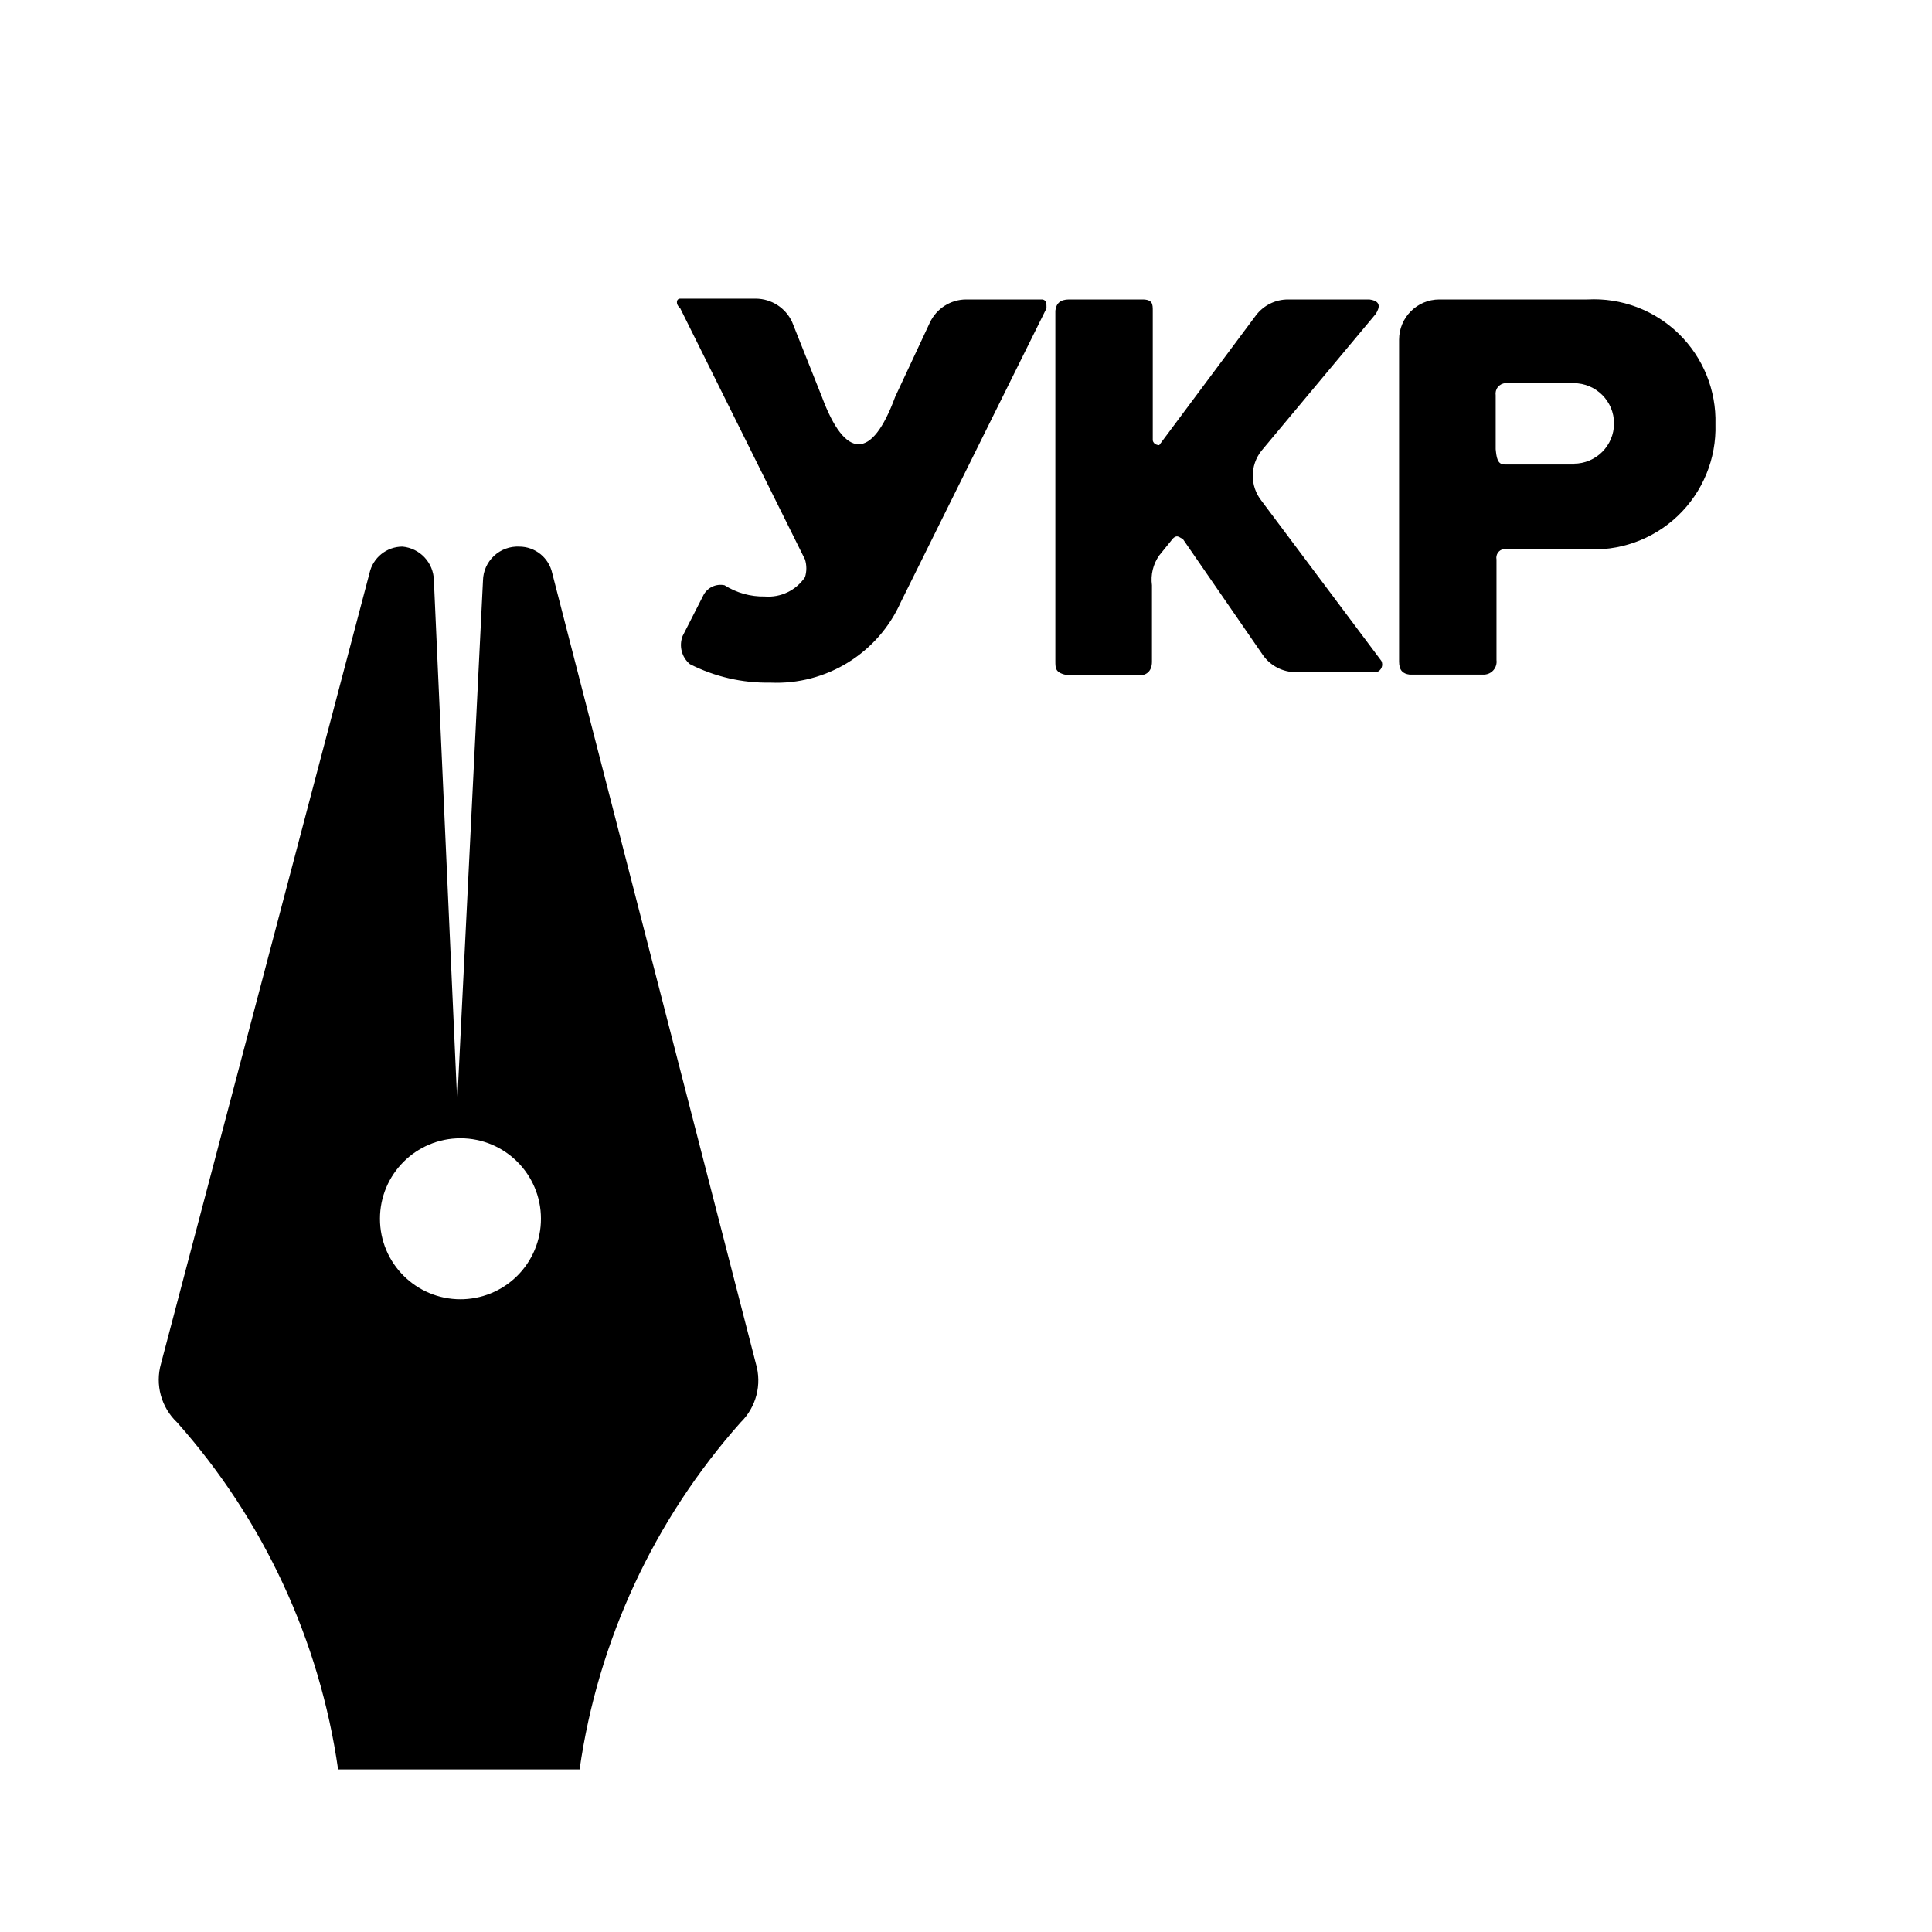
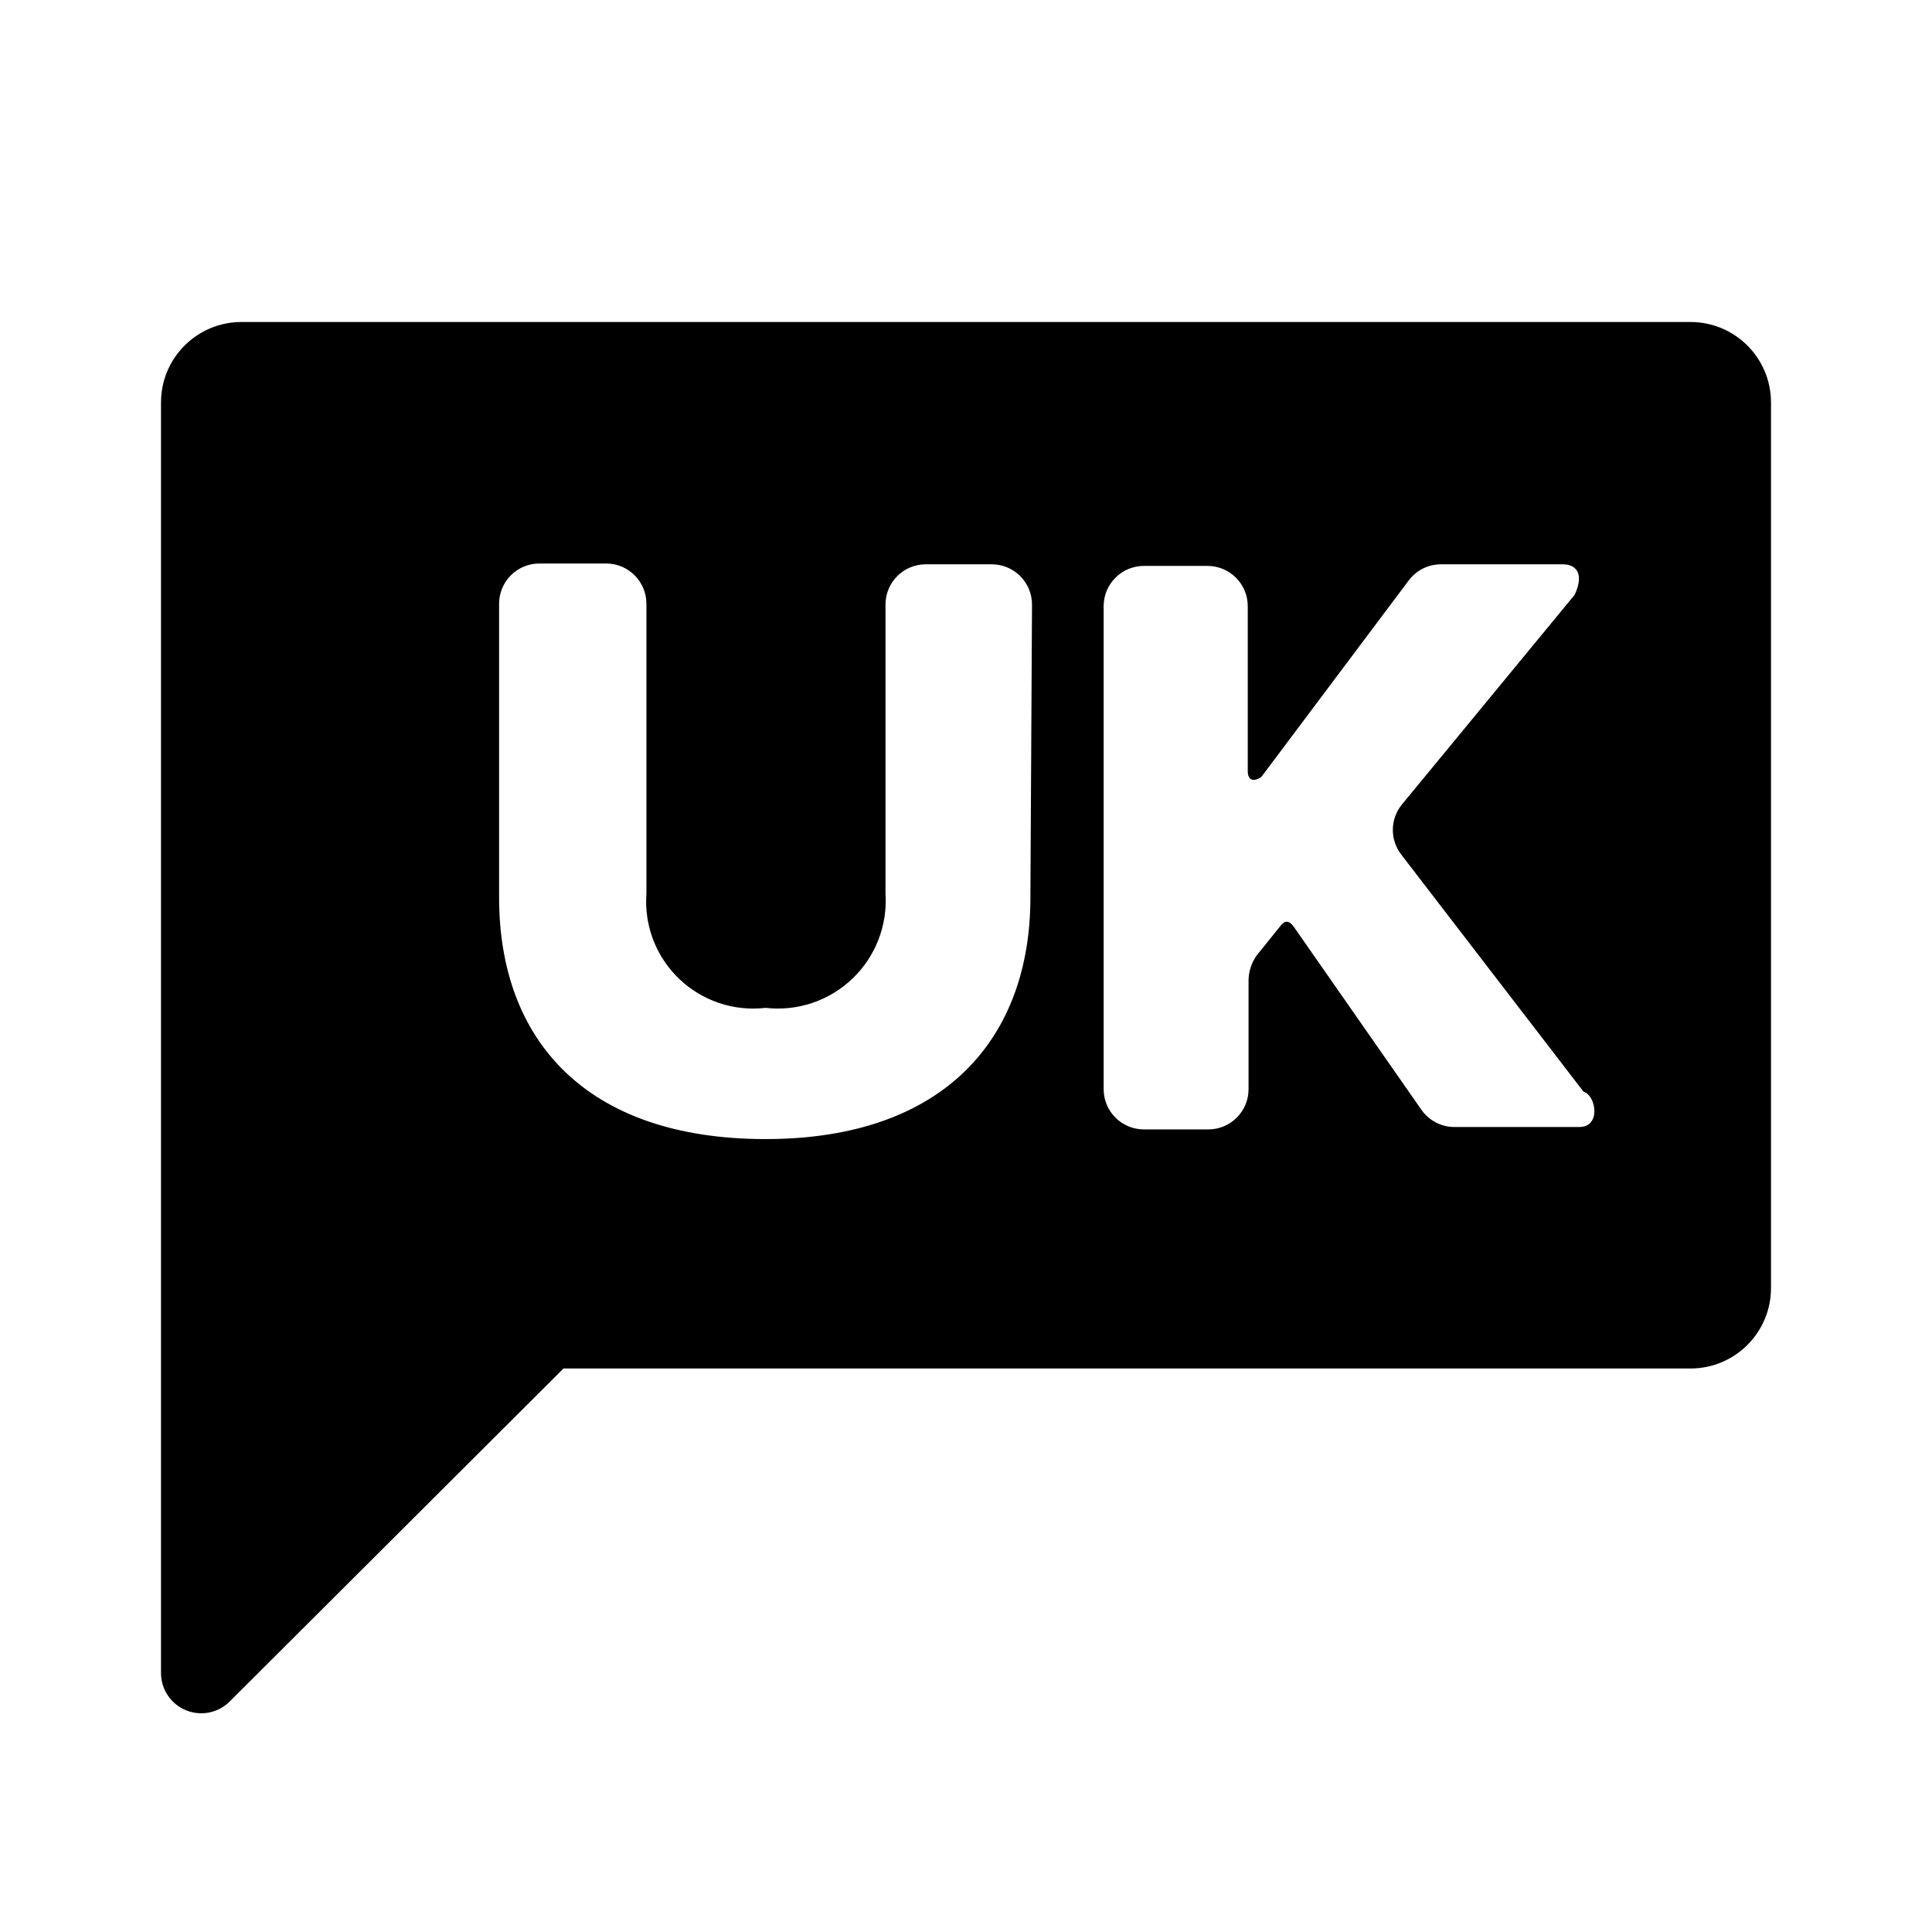
<svg xmlns="http://www.w3.org/2000/svg" viewBox="0 0 24 24">
-   <path d="M9.39,16.94,6.86,7.12a.42.42,0,0,0-.41-.33A.43.43,0,0,0,6,7.21l-.32,6.48L5.39,7.21A.43.43,0,0,0,5,6.79a.42.42,0,0,0-.41.33L2,16.94a.73.73,0,0,0,.2.73,8.24,8.24,0,0,1,2,4.31h3a8.24,8.24,0,0,1,2-4.31A.73.73,0,0,0,9.39,16.94Zm-3.67-.8a1,1,0,1,1,1-1A1,1,0,0,1,5.71,16.14Z" />
-   <path d="M12.95,3.72H12a.5.5,0,0,0-.45.29l-.43.92c-.29.79-.62.78-.91,0L9.84,4a.5.5,0,0,0-.45-.29H8.45c-.05,0-.06.07,0,.12L10,6.95a.37.37,0,0,1,0,.22.55.55,0,0,1-.5.24A.9.9,0,0,1,9,7.27a.24.24,0,0,0-.26.12l-.26.51a.31.31,0,0,0,.09.35,2.12,2.12,0,0,0,1,.23,1.69,1.69,0,0,0,1.62-1L13,3.83C13,3.77,13,3.73,12.95,3.72Z" />
-   <path d="M15.67,6.22a.5.5,0,0,1,0-.62L17.09,3.9c.05-.08.07-.16-.08-.18H16a.5.5,0,0,0-.4.2L14.4,5.53s-.07,0-.08-.06V3.86c0-.08,0-.14-.13-.14h-.91c-.11,0-.16.05-.17.14V8.21c0,.1,0,.15.16.18h.88c.1,0,.16-.06.16-.17V7.27a.52.52,0,0,1,.09-.37l.17-.21c.06-.06.09,0,.12,0l1,1.45a.5.5,0,0,0,.41.21h1a.1.1,0,0,0,.06-.14Z" />
-   <path d="M19.72,3.72H17.88a.5.5,0,0,0-.5.5v4c0,.11.05.15.13.16h.93a.16.16,0,0,0,.15-.18V6.95a.11.11,0,0,1,.09-.13h1a1.51,1.51,0,0,0,1.63-1.55A1.51,1.51,0,0,0,19.72,3.72Zm-.16,2.05h-.87c-.09,0-.1-.09-.11-.19V4.91a.13.13,0,0,1,.12-.15h.85a.5.5,0,1,1,0,1Z" />
+   <path d="M21,4H3A1,1,0,0,0,2,5V20.79a.5.5,0,0,0,.85.35L7,17H21a1,1,0,0,0,1-1V5A1,1,0,0,0,21,4Zm-8.2,7.15c0,1.74-1.06,3-3.29,3s-3.31-1.23-3.31-3V7.51A.5.5,0,0,1,6.7,7h.83a.5.5,0,0,1,.5.5V11.1a1.33,1.33,0,0,0,1.48,1.42A1.34,1.34,0,0,0,11,11.1V7.51a.5.5,0,0,1,.5-.5h.82a.5.5,0,0,1,.5.5ZM19.62,14H18.07a.5.5,0,0,1-.41-.21l-1.59-2.28h0c-.06-.08-.11-.08-.17,0l-.29.36a.55.55,0,0,0-.1.3v1.36a.5.5,0,0,1-.5.5h-.8a.5.5,0,0,1-.5-.5v-6a.5.5,0,0,1,.5-.5H15a.5.5,0,0,1,.5.5V9.58c0,.11.07.14.17.07L17.5,7.21a.5.5,0,0,1,.4-.2h1.51c.2,0,.26.15.15.38L17.41,10a.5.5,0,0,0,0,.62l2.26,2.94C19.83,13.61,19.89,14,19.62,14Z" />
</svg>
